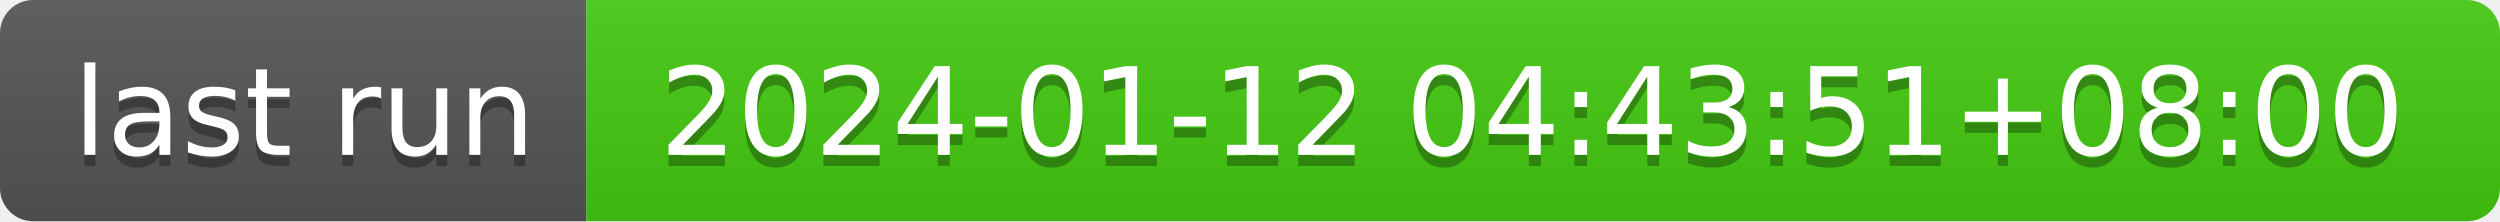
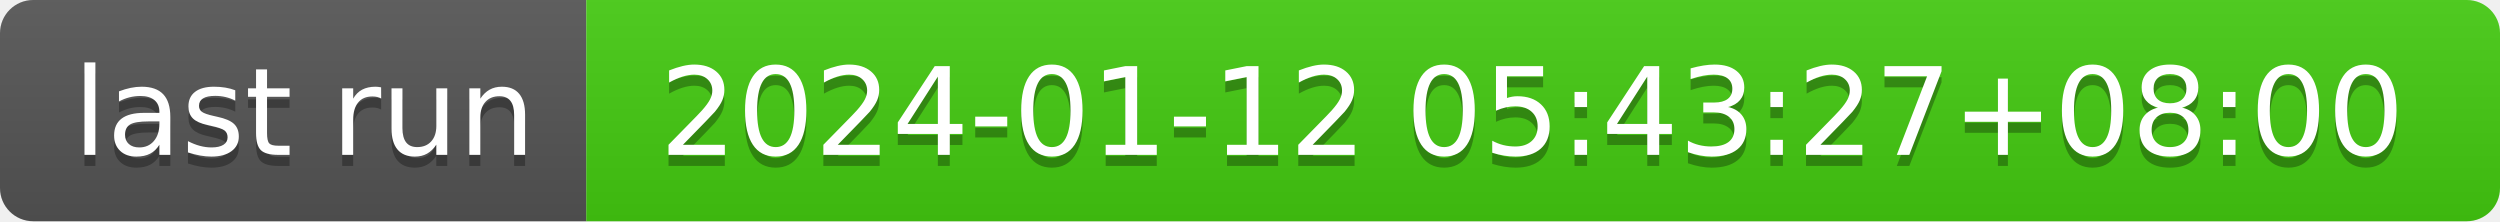
- <svg xmlns="http://www.w3.org/2000/svg" width="226" height="20" role="img" aria-label="last run: 2024-01-12 04:43:51+08:00">
+ <svg xmlns="http://www.w3.org/2000/svg" width="226" height="20" role="img" aria-label="last run: 2024-01-12 05:43:27+08:00">
  <linearGradient id="s" x2="0" y2="100%">
    <stop offset="0" stop-color="#bbb" stop-opacity=".1" />
    <stop offset="1" stop-opacity=".1" />
  </linearGradient>
  <clipPath id="r">
    <rect width="226" height="20" rx="3" fill="#fff" />
  </clipPath>
  <g clip-path="url(#r)">
    <rect width="53" height="20" fill="#555" />
    <rect x="53" width="173" height="20" fill="#4c1" />
    <rect width="226" height="20" fill="url(#s)" />
  </g>
  <g fill="#fff" text-anchor="middle" font-family="Verdana,Geneva,DejaVu Sans,sans-serif" text-rendering="geometricPrecision" font-size="110">
    <text aria-hidden="true" x="275" y="150" fill="#010101" fill-opacity=".3" transform="scale(.1)" textLength="430">last run</text>
    <text x="275" y="140" transform="scale(.1)" fill="#fff" textLength="430">last run</text>
-     <text aria-hidden="true" x="1385" y="150" fill="#010101" fill-opacity=".3" transform="scale(.1)" textLength="1630">2024-01-12 04:43:51+08:00</text>
-     <text x="1385" y="140" transform="scale(.1)" fill="#fff" textLength="1630">2024-01-12 04:43:51+08:00</text>
+     <text aria-hidden="true" x="1385" y="150" fill="#010101" fill-opacity=".3" transform="scale(.1)" textLength="1630">2024-01-12 05:43:27+08:00</text>
+     <text x="1385" y="140" transform="scale(.1)" fill="#fff" textLength="1630">2024-01-12 05:43:27+08:00</text>
  </g>
</svg>
